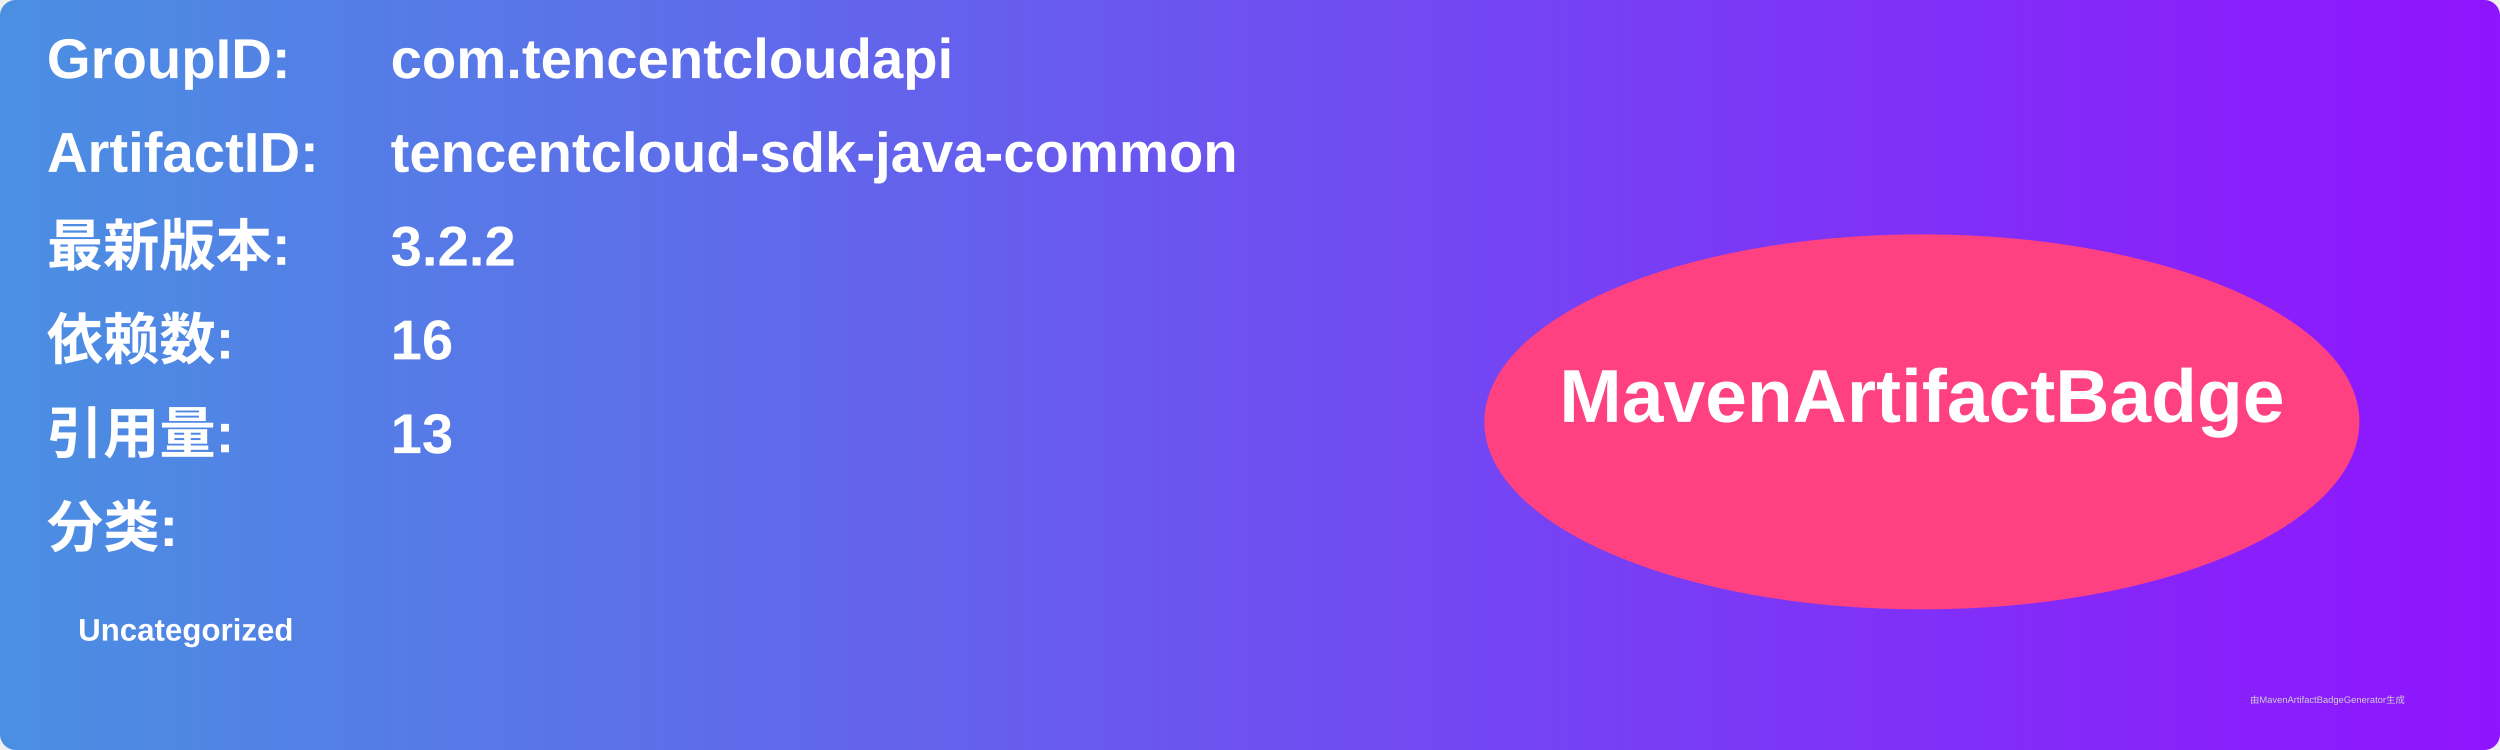
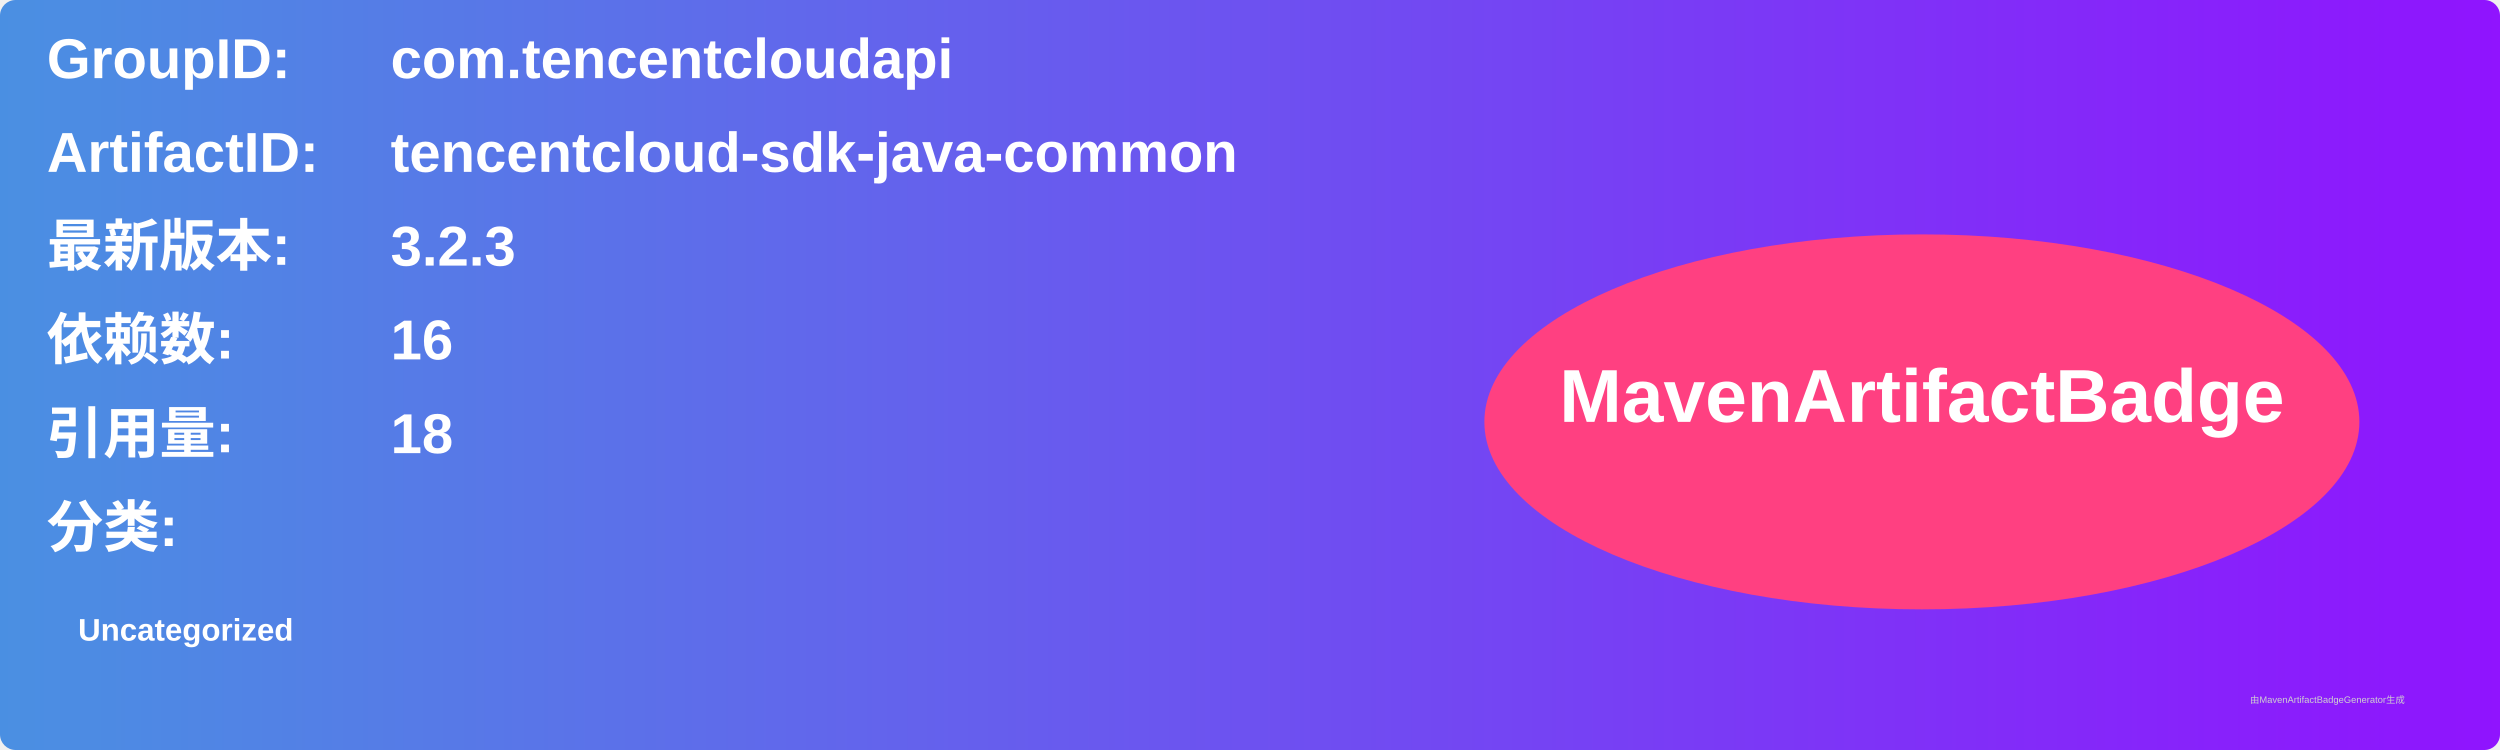
<svg xmlns="http://www.w3.org/2000/svg" width="800" height="240" viewBox="0 0 800 240">
  <linearGradient id="grad" x1="0%" y1="0%" x2="100%" y2="0%">
    <stop offset="0%" stop-color="#4a90e2" />
    <stop offset="100%" stop-color="#9013fe" />
  </linearGradient>
  <rect width="100%" height="100%" rx="5" ry="5" fill="url(#grad)" />
  <g transform="translate(15, 15)">
    <text x="0" y="10" font-family="Arial" font-size="18" fill="white" font-weight="bold" width="260">GroupID:</text>
    <text x="110" y="10" font-family="Arial" font-size="18" fill="white" font-weight="bold" width="460">com.tencentcloudapi</text>
    <text x="0" y="40" font-family="Arial" font-size="18" fill="white" font-weight="bold" width="260">ArtifactID:</text>
    <text x="110" y="40" font-family="Arial" font-size="18" fill="white" font-weight="bold" width="460">tencentcloud-sdk-java-common</text>
    <text x="0" y="70" font-family="Arial" font-size="18" fill="white" font-weight="bold">最新版本:</text>
    <text x="110" y="70" font-family="Arial" font-size="18" fill="white" font-weight="bold">
-       <tspan font-weight="bold">3.2.2</tspan>
+       <tspan font-weight="bold">3.2.3</tspan>
    </text>
    <text x="0" y="100" font-family="Arial" font-size="18" fill="white" font-weight="bold">依赖数: </text>
    <text x="110" y="100" font-family="Arial" font-size="18" fill="white">
      <tspan font-weight="bold">16</tspan>
    </text>
    <text x="0" y="130" font-family="Arial" font-size="18" fill="white" font-weight="bold">引用量: </text>
    <text x="110" y="130" font-family="Arial" font-size="18" fill="white">
-       <tspan font-weight="bold">13</tspan>
+       <tspan font-weight="bold">18</tspan>
    </text>
    <text x="0" y="160" font-family="Arial" font-size="18" fill="white" font-weight="bold">分类:</text>
    <text x="10" y="190" font-family="Arial" font-size="10" fill="white">
      <tspan font-weight="bold">Uncategorized</tspan>
    </text>
    <ellipse cx="600" cy="120" rx="140" ry="60" fill="#ff4081" />
    <text x="600" y="120" text-anchor="middle" font-family="Arial" font-size="24" fill="white" font-weight="bold">MavenArtifactBadge</text>
  </g>
  <text x="720" y="225" font-family="Arial" font-size="3" fill="#d0d0d0">由MavenArtifactBadgeGenerator生成</text>
</svg>
